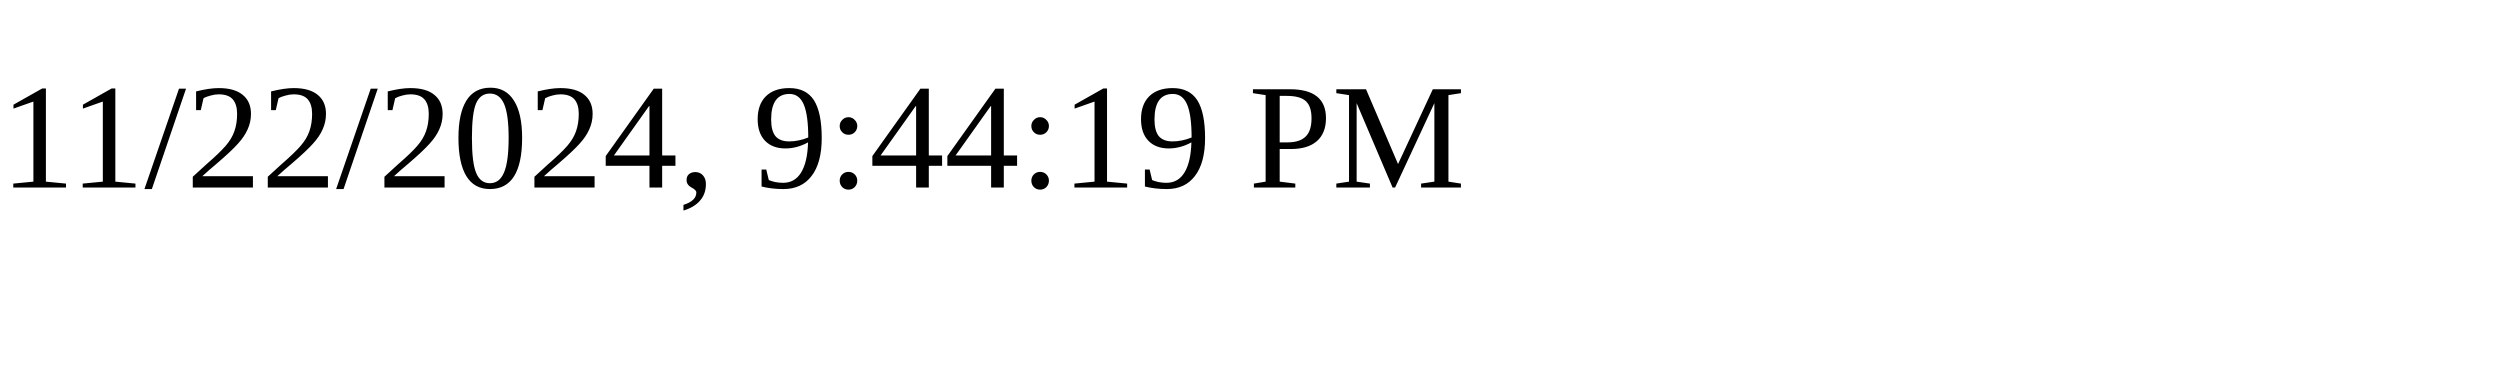
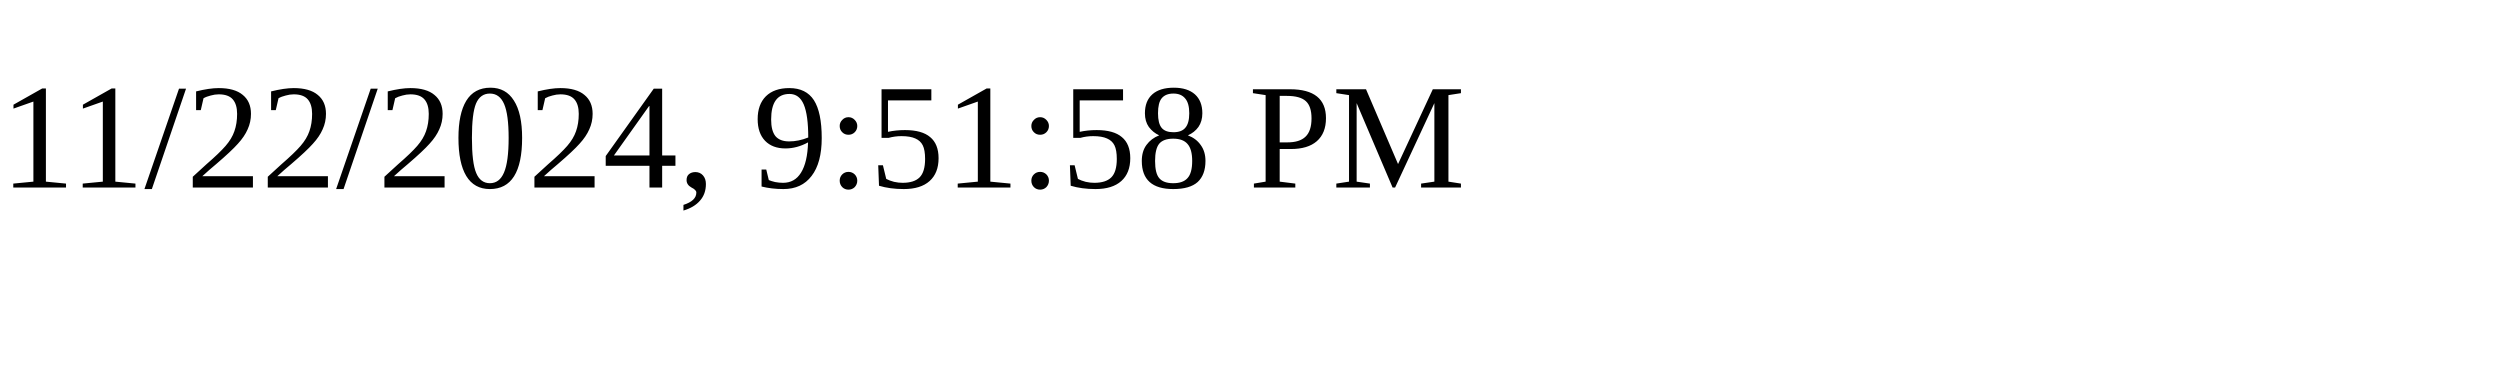
<svg xmlns="http://www.w3.org/2000/svg" height="30" width="200">
-   <text x="0" y="15">11/22/2024, 9:44:19 PM</text>
+   <text x="0" y="15">11/22/2024, 9:51:58 PM</text>
</svg>
